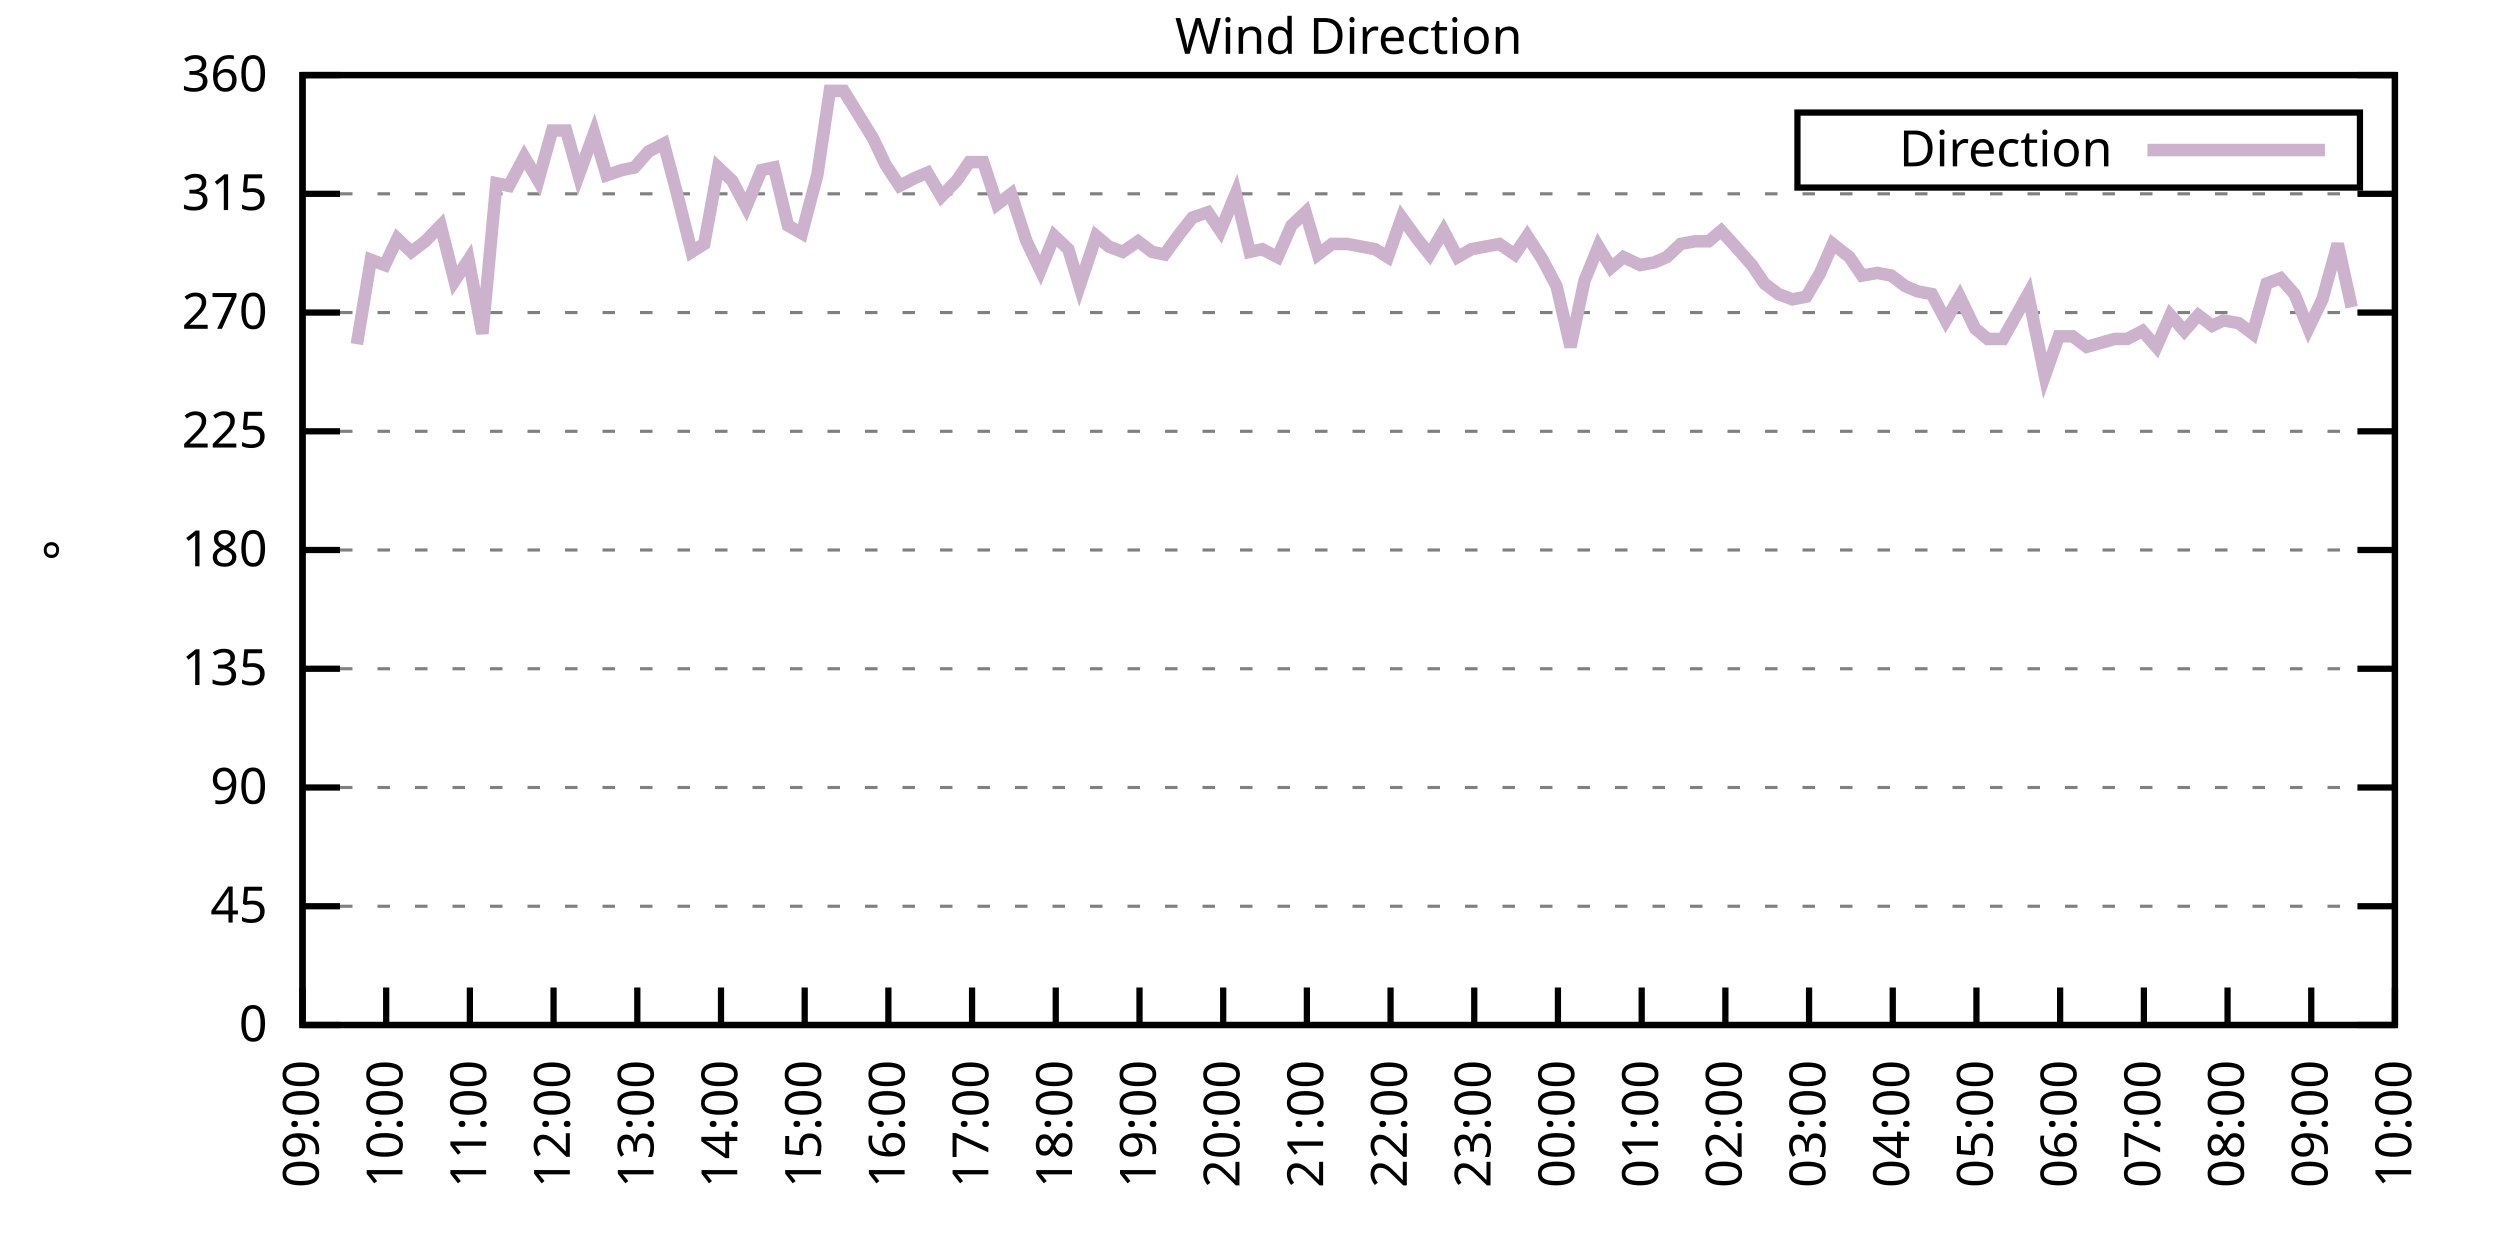
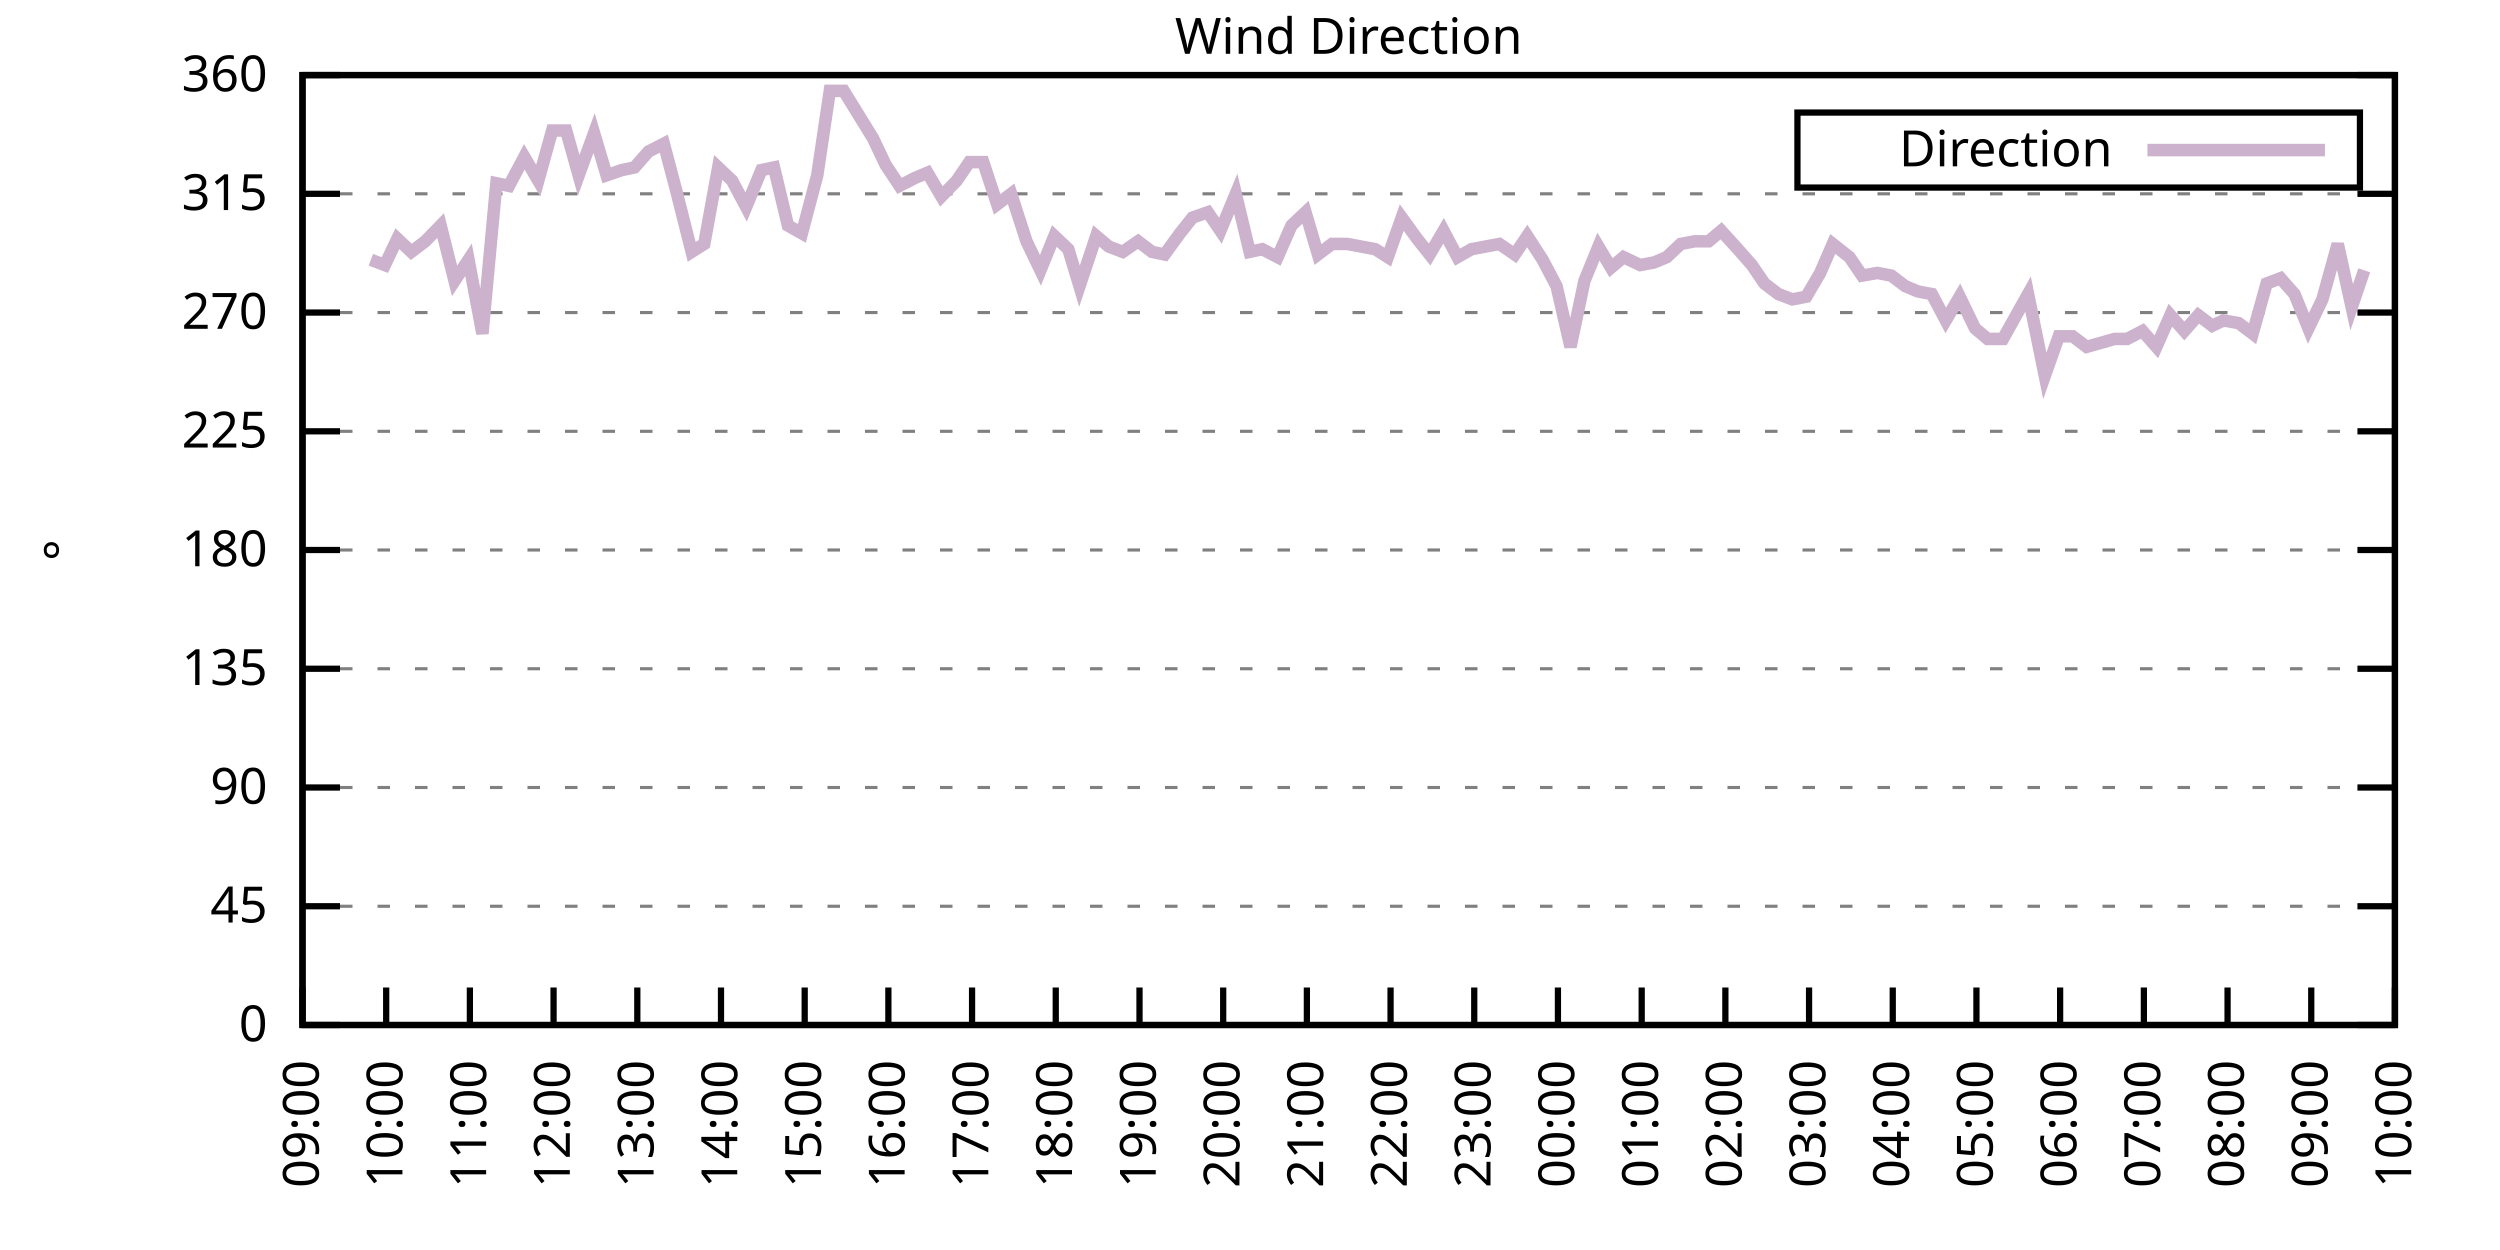
<svg xmlns="http://www.w3.org/2000/svg" xmlns:xlink="http://www.w3.org/1999/xlink" width="400" height="200" viewBox="0 0 400 200">
  <g id="gnuplot_canvas">
    <rect x="0" y="0" width="400" height="200" fill="none" />
    <defs>
      <circle id="gpDot" r="0.5" stroke-width="0.5" stroke="currentColor" />
      <path id="gpPt0" stroke-width="0.333" stroke="currentColor" d="M-1,0 h2 M0,-1 v2" />
      <path id="gpPt1" stroke-width="0.333" stroke="currentColor" d="M-1,-1 L1,1 M1,-1 L-1,1" />
      <path id="gpPt2" stroke-width="0.333" stroke="currentColor" d="M-1,0 L1,0 M0,-1 L0,1 M-1,-1 L1,1 M-1,1 L1,-1" />
      <rect id="gpPt3" stroke-width="0.333" stroke="currentColor" x="-1" y="-1" width="2" height="2" />
      <rect id="gpPt4" stroke-width="0.333" stroke="currentColor" fill="currentColor" x="-1" y="-1" width="2" height="2" />
      <circle id="gpPt5" stroke-width="0.333" stroke="currentColor" cx="0" cy="0" r="1" />
      <use xlink:href="#gpPt5" id="gpPt6" fill="currentColor" stroke="none" />
      <path id="gpPt7" stroke-width="0.333" stroke="currentColor" d="M0,-1.33 L-1.33,0.67 L1.33,0.67 z" />
      <use xlink:href="#gpPt7" id="gpPt8" fill="currentColor" stroke="none" />
      <use xlink:href="#gpPt7" id="gpPt9" stroke="currentColor" transform="rotate(180)" />
      <use xlink:href="#gpPt9" id="gpPt10" fill="currentColor" stroke="none" />
      <use xlink:href="#gpPt3" id="gpPt11" stroke="currentColor" transform="rotate(45)" />
      <use xlink:href="#gpPt11" id="gpPt12" fill="currentColor" stroke="none" />
      <path id="gpPt13" stroke-width="0.333" stroke="currentColor" d="M0,1.330 L1.265,0.411 L0.782,-1.067 L-0.782,-1.076 L-1.265,0.411 z" />
      <use xlink:href="#gpPt13" id="gpPt14" fill="currentColor" stroke="none" />
      <filter id="textbox" filterUnits="objectBoundingBox" x="0" y="0" height="1" width="1">
        <feFlood flood-color="white" flood-opacity="1" result="bgnd" />
        <feComposite in="SourceGraphic" in2="bgnd" operator="atop" />
      </filter>
      <filter id="greybox" filterUnits="objectBoundingBox" x="0" y="0" height="1" width="1">
        <feFlood flood-color="lightgrey" flood-opacity="1" result="grey" />
        <feComposite in="SourceGraphic" in2="grey" operator="atop" />
      </filter>
    </defs>
    <g fill="none" color="white" stroke="currentColor" stroke-width="1.00" stroke-linecap="butt" stroke-linejoin="miter">
</g>
    <g fill="none" color="black" stroke="currentColor" stroke-width="1.00" stroke-linecap="butt" stroke-linejoin="miter">
      <g stroke="none" shape-rendering="crispEdges">
        <polygon fill="rgb(255, 255, 255)" points="48.40,164.00 383.18,164.00 383.18,12.02 48.40,12.02 " />
      </g>
    </g>
    <g fill="none" color="black" stroke="currentColor" stroke-width="1.00" stroke-linecap="butt" stroke-linejoin="miter">
</g>
    <g fill="none" color="black" stroke="black" stroke-width="0.50" stroke-linecap="butt" stroke-linejoin="miter">
</g>
    <g fill="none" color="gray" stroke="currentColor" stroke-width="0.50" stroke-linecap="butt" stroke-linejoin="miter">
      <path stroke="gray" stroke-dasharray="2,4" class="gridline" d="M48.40,164.00 L383.19,164.00  " />
    </g>
    <g fill="none" color="gray" stroke="gray" stroke-width="1.00" stroke-linecap="butt" stroke-linejoin="miter">
</g>
    <g fill="none" color="black" stroke="currentColor" stroke-width="1.00" stroke-linecap="butt" stroke-linejoin="miter">
      <path stroke="black" d="M48.40,164.00 L54.40,164.00 M383.19,164.00 L377.19,164.00  " />
      <g transform="translate(42.80,166.60)" stroke="none" fill="black" font-family="Sans" font-size="8.00" text-anchor="end">
        <text>
          <tspan font-family="Sans"> 0</tspan>
        </text>
      </g>
    </g>
    <g fill="none" color="black" stroke="currentColor" stroke-width="1.00" stroke-linecap="butt" stroke-linejoin="miter">
</g>
    <g fill="none" color="black" stroke="black" stroke-width="0.50" stroke-linecap="butt" stroke-linejoin="miter">
</g>
    <g fill="none" color="gray" stroke="currentColor" stroke-width="0.50" stroke-linecap="butt" stroke-linejoin="miter">
      <path stroke="gray" stroke-dasharray="2,4" class="gridline" d="M48.40,145.00 L383.19,145.00  " />
    </g>
    <g fill="none" color="gray" stroke="gray" stroke-width="1.00" stroke-linecap="butt" stroke-linejoin="miter">
</g>
    <g fill="none" color="black" stroke="currentColor" stroke-width="1.00" stroke-linecap="butt" stroke-linejoin="miter">
      <path stroke="black" d="M48.40,145.00 L54.40,145.00 M383.19,145.00 L377.19,145.00  " />
      <g transform="translate(42.80,147.60)" stroke="none" fill="black" font-family="Sans" font-size="8.00" text-anchor="end">
        <text>
          <tspan font-family="Sans"> 45</tspan>
        </text>
      </g>
    </g>
    <g fill="none" color="black" stroke="currentColor" stroke-width="1.00" stroke-linecap="butt" stroke-linejoin="miter">
</g>
    <g fill="none" color="black" stroke="black" stroke-width="0.50" stroke-linecap="butt" stroke-linejoin="miter">
</g>
    <g fill="none" color="gray" stroke="currentColor" stroke-width="0.50" stroke-linecap="butt" stroke-linejoin="miter">
      <path stroke="gray" stroke-dasharray="2,4" class="gridline" d="M48.40,126.00 L383.19,126.00  " />
    </g>
    <g fill="none" color="gray" stroke="gray" stroke-width="1.00" stroke-linecap="butt" stroke-linejoin="miter">
</g>
    <g fill="none" color="black" stroke="currentColor" stroke-width="1.00" stroke-linecap="butt" stroke-linejoin="miter">
      <path stroke="black" d="M48.40,126.00 L54.40,126.00 M383.19,126.00 L377.19,126.00  " />
      <g transform="translate(42.80,128.60)" stroke="none" fill="black" font-family="Sans" font-size="8.00" text-anchor="end">
        <text>
          <tspan font-family="Sans"> 90</tspan>
        </text>
      </g>
    </g>
    <g fill="none" color="black" stroke="currentColor" stroke-width="1.00" stroke-linecap="butt" stroke-linejoin="miter">
</g>
    <g fill="none" color="black" stroke="black" stroke-width="0.50" stroke-linecap="butt" stroke-linejoin="miter">
</g>
    <g fill="none" color="gray" stroke="currentColor" stroke-width="0.50" stroke-linecap="butt" stroke-linejoin="miter">
      <path stroke="gray" stroke-dasharray="2,4" class="gridline" d="M48.40,107.00 L383.19,107.00  " />
    </g>
    <g fill="none" color="gray" stroke="gray" stroke-width="1.00" stroke-linecap="butt" stroke-linejoin="miter">
</g>
    <g fill="none" color="black" stroke="currentColor" stroke-width="1.00" stroke-linecap="butt" stroke-linejoin="miter">
      <path stroke="black" d="M48.40,107.00 L54.40,107.00 M383.19,107.00 L377.19,107.00  " />
      <g transform="translate(42.80,109.60)" stroke="none" fill="black" font-family="Sans" font-size="8.00" text-anchor="end">
        <text>
          <tspan font-family="Sans"> 135</tspan>
        </text>
      </g>
    </g>
    <g fill="none" color="black" stroke="currentColor" stroke-width="1.00" stroke-linecap="butt" stroke-linejoin="miter">
</g>
    <g fill="none" color="black" stroke="black" stroke-width="0.50" stroke-linecap="butt" stroke-linejoin="miter">
</g>
    <g fill="none" color="gray" stroke="currentColor" stroke-width="0.50" stroke-linecap="butt" stroke-linejoin="miter">
      <path stroke="gray" stroke-dasharray="2,4" class="gridline" d="M48.40,88.00 L383.19,88.00  " />
    </g>
    <g fill="none" color="gray" stroke="gray" stroke-width="1.00" stroke-linecap="butt" stroke-linejoin="miter">
</g>
    <g fill="none" color="black" stroke="currentColor" stroke-width="1.00" stroke-linecap="butt" stroke-linejoin="miter">
      <path stroke="black" d="M48.40,88.00 L54.40,88.00 M383.19,88.00 L377.19,88.00  " />
      <g transform="translate(42.80,90.60)" stroke="none" fill="black" font-family="Sans" font-size="8.00" text-anchor="end">
        <text>
          <tspan font-family="Sans"> 180</tspan>
        </text>
      </g>
    </g>
    <g fill="none" color="black" stroke="currentColor" stroke-width="1.00" stroke-linecap="butt" stroke-linejoin="miter">
</g>
    <g fill="none" color="black" stroke="black" stroke-width="0.50" stroke-linecap="butt" stroke-linejoin="miter">
</g>
    <g fill="none" color="gray" stroke="currentColor" stroke-width="0.50" stroke-linecap="butt" stroke-linejoin="miter">
      <path stroke="gray" stroke-dasharray="2,4" class="gridline" d="M48.40,69.01 L383.19,69.01  " />
    </g>
    <g fill="none" color="gray" stroke="gray" stroke-width="1.00" stroke-linecap="butt" stroke-linejoin="miter">
</g>
    <g fill="none" color="black" stroke="currentColor" stroke-width="1.00" stroke-linecap="butt" stroke-linejoin="miter">
      <path stroke="black" d="M48.40,69.01 L54.40,69.01 M383.19,69.01 L377.19,69.01  " />
      <g transform="translate(42.80,71.61)" stroke="none" fill="black" font-family="Sans" font-size="8.00" text-anchor="end">
        <text>
          <tspan font-family="Sans"> 225</tspan>
        </text>
      </g>
    </g>
    <g fill="none" color="black" stroke="currentColor" stroke-width="1.00" stroke-linecap="butt" stroke-linejoin="miter">
</g>
    <g fill="none" color="black" stroke="black" stroke-width="0.50" stroke-linecap="butt" stroke-linejoin="miter">
</g>
    <g fill="none" color="gray" stroke="currentColor" stroke-width="0.50" stroke-linecap="butt" stroke-linejoin="miter">
      <path stroke="gray" stroke-dasharray="2,4" class="gridline" d="M48.40,50.01 L383.19,50.01  " />
    </g>
    <g fill="none" color="gray" stroke="gray" stroke-width="1.00" stroke-linecap="butt" stroke-linejoin="miter">
</g>
    <g fill="none" color="black" stroke="currentColor" stroke-width="1.00" stroke-linecap="butt" stroke-linejoin="miter">
      <path stroke="black" d="M48.40,50.01 L54.40,50.01 M383.19,50.01 L377.19,50.01  " />
      <g transform="translate(42.80,52.61)" stroke="none" fill="black" font-family="Sans" font-size="8.00" text-anchor="end">
        <text>
          <tspan font-family="Sans"> 270</tspan>
        </text>
      </g>
    </g>
    <g fill="none" color="black" stroke="currentColor" stroke-width="1.00" stroke-linecap="butt" stroke-linejoin="miter">
</g>
    <g fill="none" color="black" stroke="black" stroke-width="0.50" stroke-linecap="butt" stroke-linejoin="miter">
</g>
    <g fill="none" color="gray" stroke="currentColor" stroke-width="0.50" stroke-linecap="butt" stroke-linejoin="miter">
      <path stroke="gray" stroke-dasharray="2,4" class="gridline" d="M48.40,31.01 L383.19,31.01  " />
    </g>
    <g fill="none" color="gray" stroke="gray" stroke-width="1.00" stroke-linecap="butt" stroke-linejoin="miter">
</g>
    <g fill="none" color="black" stroke="currentColor" stroke-width="1.00" stroke-linecap="butt" stroke-linejoin="miter">
      <path stroke="black" d="M48.40,31.01 L54.40,31.01 M383.19,31.01 L377.19,31.01  " />
      <g transform="translate(42.80,33.61)" stroke="none" fill="black" font-family="Sans" font-size="8.00" text-anchor="end">
        <text>
          <tspan font-family="Sans"> 315</tspan>
        </text>
      </g>
    </g>
    <g fill="none" color="black" stroke="currentColor" stroke-width="1.00" stroke-linecap="butt" stroke-linejoin="miter">
</g>
    <g fill="none" color="black" stroke="black" stroke-width="0.50" stroke-linecap="butt" stroke-linejoin="miter">
</g>
    <g fill="none" color="gray" stroke="currentColor" stroke-width="0.50" stroke-linecap="butt" stroke-linejoin="miter">
      <path stroke="gray" stroke-dasharray="2,4" class="gridline" d="M48.40,12.01 L383.19,12.01  " />
    </g>
    <g fill="none" color="gray" stroke="gray" stroke-width="1.00" stroke-linecap="butt" stroke-linejoin="miter">
</g>
    <g fill="none" color="black" stroke="currentColor" stroke-width="1.00" stroke-linecap="butt" stroke-linejoin="miter">
      <path stroke="black" d="M48.40,12.01 L54.40,12.01 M383.19,12.01 L377.19,12.01  " />
      <g transform="translate(42.80,14.61)" stroke="none" fill="black" font-family="Sans" font-size="8.00" text-anchor="end">
        <text>
          <tspan font-family="Sans"> 360</tspan>
        </text>
      </g>
    </g>
    <g fill="none" color="black" stroke="currentColor" stroke-width="1.00" stroke-linecap="butt" stroke-linejoin="miter">
      <path stroke="black" d="M48.40,164.00 L48.40,158.00  " />
      <g transform="translate(51.00,169.60) rotate(270.00)" stroke="none" fill="black" font-family="Sans" font-size="8.00" text-anchor="end">
        <text>
          <tspan font-family="Sans">09:00</tspan>
        </text>
      </g>
    </g>
    <g fill="none" color="black" stroke="currentColor" stroke-width="1.00" stroke-linecap="butt" stroke-linejoin="miter">
      <path stroke="black" d="M61.79,164.00 L61.79,158.00  " />
      <g transform="translate(64.39,169.60) rotate(270.00)" stroke="none" fill="black" font-family="Sans" font-size="8.00" text-anchor="end">
        <text>
          <tspan font-family="Sans">10:00</tspan>
        </text>
      </g>
    </g>
    <g fill="none" color="black" stroke="currentColor" stroke-width="1.00" stroke-linecap="butt" stroke-linejoin="miter">
      <path stroke="black" d="M75.18,164.00 L75.18,158.00  " />
      <g transform="translate(77.78,169.60) rotate(270.00)" stroke="none" fill="black" font-family="Sans" font-size="8.00" text-anchor="end">
        <text>
          <tspan font-family="Sans">11:00</tspan>
        </text>
      </g>
    </g>
    <g fill="none" color="black" stroke="currentColor" stroke-width="1.00" stroke-linecap="butt" stroke-linejoin="miter">
      <path stroke="black" d="M88.57,164.00 L88.57,158.00  " />
      <g transform="translate(91.17,169.60) rotate(270.00)" stroke="none" fill="black" font-family="Sans" font-size="8.00" text-anchor="end">
        <text>
          <tspan font-family="Sans">12:00</tspan>
        </text>
      </g>
    </g>
    <g fill="none" color="black" stroke="currentColor" stroke-width="1.00" stroke-linecap="butt" stroke-linejoin="miter">
      <path stroke="black" d="M101.97,164.00 L101.97,158.00  " />
      <g transform="translate(104.57,169.60) rotate(270.00)" stroke="none" fill="black" font-family="Sans" font-size="8.00" text-anchor="end">
        <text>
          <tspan font-family="Sans">13:00</tspan>
        </text>
      </g>
    </g>
    <g fill="none" color="black" stroke="currentColor" stroke-width="1.00" stroke-linecap="butt" stroke-linejoin="miter">
      <path stroke="black" d="M115.36,164.00 L115.36,158.00  " />
      <g transform="translate(117.96,169.60) rotate(270.00)" stroke="none" fill="black" font-family="Sans" font-size="8.00" text-anchor="end">
        <text>
          <tspan font-family="Sans">14:00</tspan>
        </text>
      </g>
    </g>
    <g fill="none" color="black" stroke="currentColor" stroke-width="1.00" stroke-linecap="butt" stroke-linejoin="miter">
      <path stroke="black" d="M128.75,164.00 L128.75,158.00  " />
      <g transform="translate(131.35,169.60) rotate(270.00)" stroke="none" fill="black" font-family="Sans" font-size="8.00" text-anchor="end">
        <text>
          <tspan font-family="Sans">15:00</tspan>
        </text>
      </g>
    </g>
    <g fill="none" color="black" stroke="currentColor" stroke-width="1.00" stroke-linecap="butt" stroke-linejoin="miter">
      <path stroke="black" d="M142.14,164.00 L142.14,158.00  " />
      <g transform="translate(144.74,169.60) rotate(270.00)" stroke="none" fill="black" font-family="Sans" font-size="8.00" text-anchor="end">
        <text>
          <tspan font-family="Sans">16:00</tspan>
        </text>
      </g>
    </g>
    <g fill="none" color="black" stroke="currentColor" stroke-width="1.00" stroke-linecap="butt" stroke-linejoin="miter">
      <path stroke="black" d="M155.53,164.00 L155.53,158.00  " />
      <g transform="translate(158.13,169.60) rotate(270.00)" stroke="none" fill="black" font-family="Sans" font-size="8.00" text-anchor="end">
        <text>
          <tspan font-family="Sans">17:00</tspan>
        </text>
      </g>
    </g>
    <g fill="none" color="black" stroke="currentColor" stroke-width="1.00" stroke-linecap="butt" stroke-linejoin="miter">
      <path stroke="black" d="M168.92,164.00 L168.92,158.00  " />
      <g transform="translate(171.52,169.60) rotate(270.00)" stroke="none" fill="black" font-family="Sans" font-size="8.00" text-anchor="end">
        <text>
          <tspan font-family="Sans">18:00</tspan>
        </text>
      </g>
    </g>
    <g fill="none" color="black" stroke="currentColor" stroke-width="1.00" stroke-linecap="butt" stroke-linejoin="miter">
      <path stroke="black" d="M182.32,164.00 L182.32,158.00  " />
      <g transform="translate(184.92,169.60) rotate(270.00)" stroke="none" fill="black" font-family="Sans" font-size="8.00" text-anchor="end">
        <text>
          <tspan font-family="Sans">19:00</tspan>
        </text>
      </g>
    </g>
    <g fill="none" color="black" stroke="currentColor" stroke-width="1.00" stroke-linecap="butt" stroke-linejoin="miter">
      <path stroke="black" d="M195.71,164.00 L195.71,158.00  " />
      <g transform="translate(198.31,169.60) rotate(270.00)" stroke="none" fill="black" font-family="Sans" font-size="8.00" text-anchor="end">
        <text>
          <tspan font-family="Sans">20:00</tspan>
        </text>
      </g>
    </g>
    <g fill="none" color="black" stroke="currentColor" stroke-width="1.00" stroke-linecap="butt" stroke-linejoin="miter">
      <path stroke="black" d="M209.10,164.00 L209.10,158.00  " />
      <g transform="translate(211.70,169.60) rotate(270.00)" stroke="none" fill="black" font-family="Sans" font-size="8.00" text-anchor="end">
        <text>
          <tspan font-family="Sans">21:00</tspan>
        </text>
      </g>
    </g>
    <g fill="none" color="black" stroke="currentColor" stroke-width="1.00" stroke-linecap="butt" stroke-linejoin="miter">
      <path stroke="black" d="M222.49,164.00 L222.49,158.00  " />
      <g transform="translate(225.09,169.60) rotate(270.00)" stroke="none" fill="black" font-family="Sans" font-size="8.00" text-anchor="end">
        <text>
          <tspan font-family="Sans">22:00</tspan>
        </text>
      </g>
    </g>
    <g fill="none" color="black" stroke="currentColor" stroke-width="1.00" stroke-linecap="butt" stroke-linejoin="miter">
      <path stroke="black" d="M235.88,164.00 L235.88,158.00  " />
      <g transform="translate(238.48,169.60) rotate(270.00)" stroke="none" fill="black" font-family="Sans" font-size="8.00" text-anchor="end">
        <text>
          <tspan font-family="Sans">23:00</tspan>
        </text>
      </g>
    </g>
    <g fill="none" color="black" stroke="currentColor" stroke-width="1.00" stroke-linecap="butt" stroke-linejoin="miter">
      <path stroke="black" d="M249.27,164.00 L249.27,158.00  " />
      <g transform="translate(251.87,169.60) rotate(270.00)" stroke="none" fill="black" font-family="Sans" font-size="8.00" text-anchor="end">
        <text>
          <tspan font-family="Sans">00:00</tspan>
        </text>
      </g>
    </g>
    <g fill="none" color="black" stroke="currentColor" stroke-width="1.00" stroke-linecap="butt" stroke-linejoin="miter">
      <path stroke="black" d="M262.67,164.00 L262.67,158.00  " />
      <g transform="translate(265.27,169.60) rotate(270.00)" stroke="none" fill="black" font-family="Sans" font-size="8.00" text-anchor="end">
        <text>
          <tspan font-family="Sans">01:00</tspan>
        </text>
      </g>
    </g>
    <g fill="none" color="black" stroke="currentColor" stroke-width="1.00" stroke-linecap="butt" stroke-linejoin="miter">
      <path stroke="black" d="M276.06,164.00 L276.06,158.00  " />
      <g transform="translate(278.66,169.60) rotate(270.00)" stroke="none" fill="black" font-family="Sans" font-size="8.00" text-anchor="end">
        <text>
          <tspan font-family="Sans">02:00</tspan>
        </text>
      </g>
    </g>
    <g fill="none" color="black" stroke="currentColor" stroke-width="1.00" stroke-linecap="butt" stroke-linejoin="miter">
      <path stroke="black" d="M289.45,164.00 L289.45,158.00  " />
      <g transform="translate(292.05,169.60) rotate(270.00)" stroke="none" fill="black" font-family="Sans" font-size="8.00" text-anchor="end">
        <text>
          <tspan font-family="Sans">03:00</tspan>
        </text>
      </g>
    </g>
    <g fill="none" color="black" stroke="currentColor" stroke-width="1.00" stroke-linecap="butt" stroke-linejoin="miter">
      <path stroke="black" d="M302.84,164.00 L302.84,158.00  " />
      <g transform="translate(305.44,169.60) rotate(270.00)" stroke="none" fill="black" font-family="Sans" font-size="8.00" text-anchor="end">
        <text>
          <tspan font-family="Sans">04:00</tspan>
        </text>
      </g>
    </g>
    <g fill="none" color="black" stroke="currentColor" stroke-width="1.00" stroke-linecap="butt" stroke-linejoin="miter">
      <path stroke="black" d="M316.23,164.00 L316.23,158.00  " />
      <g transform="translate(318.83,169.60) rotate(270.00)" stroke="none" fill="black" font-family="Sans" font-size="8.00" text-anchor="end">
        <text>
          <tspan font-family="Sans">05:00</tspan>
        </text>
      </g>
    </g>
    <g fill="none" color="black" stroke="currentColor" stroke-width="1.00" stroke-linecap="butt" stroke-linejoin="miter">
      <path stroke="black" d="M329.62,164.00 L329.62,158.00  " />
      <g transform="translate(332.22,169.60) rotate(270.00)" stroke="none" fill="black" font-family="Sans" font-size="8.00" text-anchor="end">
        <text>
          <tspan font-family="Sans">06:00</tspan>
        </text>
      </g>
    </g>
    <g fill="none" color="black" stroke="currentColor" stroke-width="1.00" stroke-linecap="butt" stroke-linejoin="miter">
      <path stroke="black" d="M343.02,164.00 L343.02,158.00  " />
      <g transform="translate(345.62,169.60) rotate(270.00)" stroke="none" fill="black" font-family="Sans" font-size="8.00" text-anchor="end">
        <text>
          <tspan font-family="Sans">07:00</tspan>
        </text>
      </g>
    </g>
    <g fill="none" color="black" stroke="currentColor" stroke-width="1.00" stroke-linecap="butt" stroke-linejoin="miter">
      <path stroke="black" d="M356.41,164.00 L356.41,158.00  " />
      <g transform="translate(359.01,169.60) rotate(270.00)" stroke="none" fill="black" font-family="Sans" font-size="8.00" text-anchor="end">
        <text>
          <tspan font-family="Sans">08:00</tspan>
        </text>
      </g>
    </g>
    <g fill="none" color="black" stroke="currentColor" stroke-width="1.00" stroke-linecap="butt" stroke-linejoin="miter">
      <path stroke="black" d="M369.80,164.00 L369.80,158.00  " />
      <g transform="translate(372.40,169.60) rotate(270.00)" stroke="none" fill="black" font-family="Sans" font-size="8.00" text-anchor="end">
        <text>
          <tspan font-family="Sans">09:00</tspan>
        </text>
      </g>
    </g>
    <g fill="none" color="black" stroke="currentColor" stroke-width="1.00" stroke-linecap="butt" stroke-linejoin="miter">
      <path stroke="black" d="M383.19,164.00 L383.19,158.00  " />
      <g transform="translate(385.79,169.60) rotate(270.00)" stroke="none" fill="black" font-family="Sans" font-size="8.00" text-anchor="end">
        <text>
          <tspan font-family="Sans">10:00</tspan>
        </text>
      </g>
    </g>
    <g fill="none" color="black" stroke="currentColor" stroke-width="1.00" stroke-linecap="butt" stroke-linejoin="miter">
</g>
    <g fill="none" color="black" stroke="currentColor" stroke-width="1.00" stroke-linecap="butt" stroke-linejoin="miter">
      <path stroke="black" d="M48.40,12.01 L48.40,164.00 L383.19,164.00 L383.19,12.01 L48.40,12.01 Z  " />
    </g>
    <g fill="none" color="black" stroke="currentColor" stroke-width="1.00" stroke-linecap="butt" stroke-linejoin="miter">
</g>
    <g fill="none" color="black" stroke="currentColor" stroke-width="1.00" stroke-linecap="butt" stroke-linejoin="miter">
      <path stroke="black" d="M287.59,30.01 L287.59,18.01 L377.59,18.01 L377.59,30.01 L287.59,30.01 Z  " />
    </g>
    <g id="Wind_direction_plot_1">
      <g fill="none" color="white" stroke="black" stroke-width="2.00" stroke-linecap="butt" stroke-linejoin="miter">
</g>
      <g fill="none" color="black" stroke="currentColor" stroke-width="2.00" stroke-linecap="butt" stroke-linejoin="miter">
        <g transform="translate(337.99,26.61)" stroke="none" fill="black" font-family="Sans" font-size="8.00" text-anchor="end">
          <text>
            <tspan font-family="Sans">Direction</tspan>
          </text>
        </g>
      </g>
      <g fill="none" color="black" stroke="currentColor" stroke-width="2.00" stroke-linecap="butt" stroke-linejoin="miter">
-         <path stroke="rgb(204, 178, 204)" d="M343.59,24.01 L371.99,24.01 M57.10,55.07 L59.34,41.56 L61.57,42.41 L63.58,38.19 L65.81,40.30 L68.04,38.61   L70.50,36.08 L72.73,44.94 L74.96,41.56 L77.19,53.39 L79.42,29.32 L81.43,29.74 L83.89,25.10 L86.12,28.90   L88.35,20.88 L90.58,20.88 L92.59,28.05 L95.05,21.30 L97.06,28.05 L99.51,27.21 L101.52,26.79 L103.75,24.25   L106.21,22.99 L108.22,30.59 L110.67,40.30 L112.68,39.03 L114.91,26.79 L117.14,28.90 L119.38,33.12 L121.83,27.21   L123.84,26.79 L126.07,36.08 L128.30,37.34 L130.76,28.05 L132.77,14.54 L135.00,14.54 L139.69,22.14 L141.69,26.36   L143.93,29.74 L146.38,28.48 L148.39,27.63 L150.62,31.43 L153.08,28.90 L155.09,25.94 L157.32,25.94 L159.55,32.70   L161.78,31.01 L164.24,38.61 L166.47,43.25 L168.70,37.76 L170.93,39.87 L172.72,45.79 L175.40,37.76 L177.41,39.45   L179.64,40.30 L182.09,38.61 L184.32,40.30 L186.33,40.72 L188.79,37.34 L190.80,34.81 L193.25,33.96 L195.26,36.92   L197.72,31.01 L199.95,40.30 L201.96,39.87 L204.41,41.14 L206.64,36.08 L208.88,33.96 L210.88,40.72 L213.12,39.03   L215.57,39.03 L217.80,39.45 L220.04,39.87 L222.04,41.14 L224.28,34.81 L226.73,38.19 L228.74,40.72 L230.97,36.92   L233.20,41.14 L235.44,39.87 L237.67,39.45 L239.90,39.03 L242.36,40.72 L244.36,37.76 L246.82,41.56 L249.05,45.79   L251.28,55.50 L253.51,44.94 L255.75,39.45 L257.76,42.83 L259.76,41.14 L262.44,42.41 L264.67,41.99 L266.68,41.14   L268.92,39.03 L271.15,38.61 L273.38,38.61 L275.39,36.92 L278.07,39.87 L280.30,42.41 L282.31,45.36 L284.54,47.05   L286.77,47.90 L289.00,47.47 L291.23,43.67 L293.24,39.03 L295.92,41.14 L297.93,44.10 L300.39,43.67 L302.62,44.10   L304.85,45.79 L306.86,46.63 L309.09,47.05 L311.32,51.27 L313.55,47.47 L316.01,52.54 L318.02,54.23 L320.47,54.23   L324.49,47.05 L327.17,60.14 L329.40,53.81 L331.63,53.81 L333.86,55.50 L338.33,54.23 L340.34,54.23 L342.79,52.96   L345.02,55.50 L347.26,50.43 L349.49,52.96 L351.72,50.43 L353.95,52.12 L355.74,51.27 L358.19,51.70 L360.42,53.39   L362.66,45.36 L364.89,44.52 L367.12,47.05 L369.35,52.54 L371.58,47.90 L374.04,39.03 L376.27,49.16  " />
+         <path stroke="rgb(204, 178, 204)" d="M343.59,24.01 L371.99,24.01 M59.34,41.56 L61.57,42.41 L63.58,38.19 L65.81,40.30 L68.04,38.61 L70.50,36.08   L72.73,44.94 L74.96,41.56 L77.19,53.39 L79.42,29.32 L81.43,29.74 L83.89,25.10 L86.12,28.90 L88.35,20.88   L90.58,20.88 L92.59,28.05 L95.05,21.30 L97.06,28.05 L99.51,27.21 L101.52,26.79 L103.75,24.25 L106.21,22.99   L108.22,30.59 L110.67,40.30 L112.68,39.03 L114.91,26.79 L117.14,28.90 L119.38,33.12 L121.83,27.21 L123.84,26.79   L126.07,36.08 L128.30,37.34 L130.76,28.05 L132.77,14.54 L135.00,14.54 L139.69,22.14 L141.69,26.36 L143.93,29.74   L146.38,28.48 L148.39,27.63 L150.62,31.43 L153.08,28.90 L155.09,25.94 L157.32,25.94 L159.55,32.70 L161.78,31.01   L164.24,38.61 L166.47,43.25 L168.70,37.76 L170.93,39.87 L172.72,45.79 L175.40,37.76 L177.41,39.45 L179.64,40.30   L182.09,38.61 L184.32,40.30 L186.33,40.72 L188.79,37.34 L190.80,34.81 L193.25,33.96 L195.26,36.92 L197.72,31.01   L199.95,40.30 L201.96,39.87 L204.41,41.14 L206.64,36.08 L208.88,33.96 L210.88,40.72 L213.12,39.03 L215.57,39.03   L217.80,39.45 L220.04,39.87 L222.04,41.14 L224.28,34.81 L226.73,38.19 L228.74,40.72 L230.97,36.92 L233.20,41.14   L235.44,39.87 L237.67,39.45 L239.90,39.03 L242.36,40.72 L244.36,37.76 L246.82,41.56 L249.05,45.79 L251.28,55.50   L253.51,44.94 L255.75,39.45 L257.76,42.83 L259.76,41.14 L262.44,42.41 L264.67,41.99 L266.68,41.14 L268.92,39.03   L271.15,38.61 L273.38,38.61 L275.39,36.92 L278.07,39.87 L280.30,42.41 L282.31,45.36 L284.54,47.05 L286.77,47.90   L289.00,47.47 L291.23,43.67 L293.24,39.03 L295.92,41.14 L297.93,44.10 L300.39,43.67 L302.62,44.10 L304.85,45.79   L306.86,46.63 L309.09,47.05 L311.32,51.27 L313.55,47.47 L316.01,52.54 L318.02,54.23 L320.47,54.23 L324.49,47.05   L327.17,60.14 L329.40,53.81 L331.63,53.81 L333.86,55.50 L338.33,54.23 L340.34,54.23 L342.79,52.96 L345.02,55.50   L347.26,50.43 L349.49,52.96 L351.72,50.43 L353.95,52.12 L355.74,51.27 L358.19,51.70 L360.42,53.39 L362.66,45.36   L364.89,44.52 L367.12,47.05 L369.35,52.54 L371.58,47.90 L374.04,39.03 L376.27,49.16 L378.28,43.25  " />
      </g>
    </g>
    <g fill="none" color="black" stroke="currentColor" stroke-width="2.00" stroke-linecap="butt" stroke-linejoin="miter">
</g>
    <g fill="none" color="black" stroke="black" stroke-width="1.00" stroke-linecap="butt" stroke-linejoin="miter">
</g>
    <g fill="none" color="black" stroke="currentColor" stroke-width="1.00" stroke-linecap="butt" stroke-linejoin="miter">
      <path stroke="black" d="M48.40,12.01 L48.40,164.00 L383.19,164.00 L383.19,12.01 L48.40,12.01 Z  " />
      <g transform="translate(12.80,88.01) rotate(270.00)" stroke="none" fill="black" font-family="Sans" font-size="8.00" text-anchor="middle">
        <text>
          <tspan font-family="Sans">°</tspan>
        </text>
      </g>
    </g>
    <g fill="none" color="black" stroke="currentColor" stroke-width="1.00" stroke-linecap="butt" stroke-linejoin="miter">
</g>
    <g fill="none" color="black" stroke="currentColor" stroke-width="1.00" stroke-linecap="butt" stroke-linejoin="miter">
      <g transform="translate(215.79,8.61)" stroke="none" fill="black" font-family="Sans" font-size="8.00" text-anchor="middle">
        <text>
          <tspan font-family="Sans">Wind Direction</tspan>
        </text>
      </g>
    </g>
    <g fill="none" color="black" stroke="currentColor" stroke-width="1.00" stroke-linecap="butt" stroke-linejoin="miter">
</g>
  </g>
</svg>
